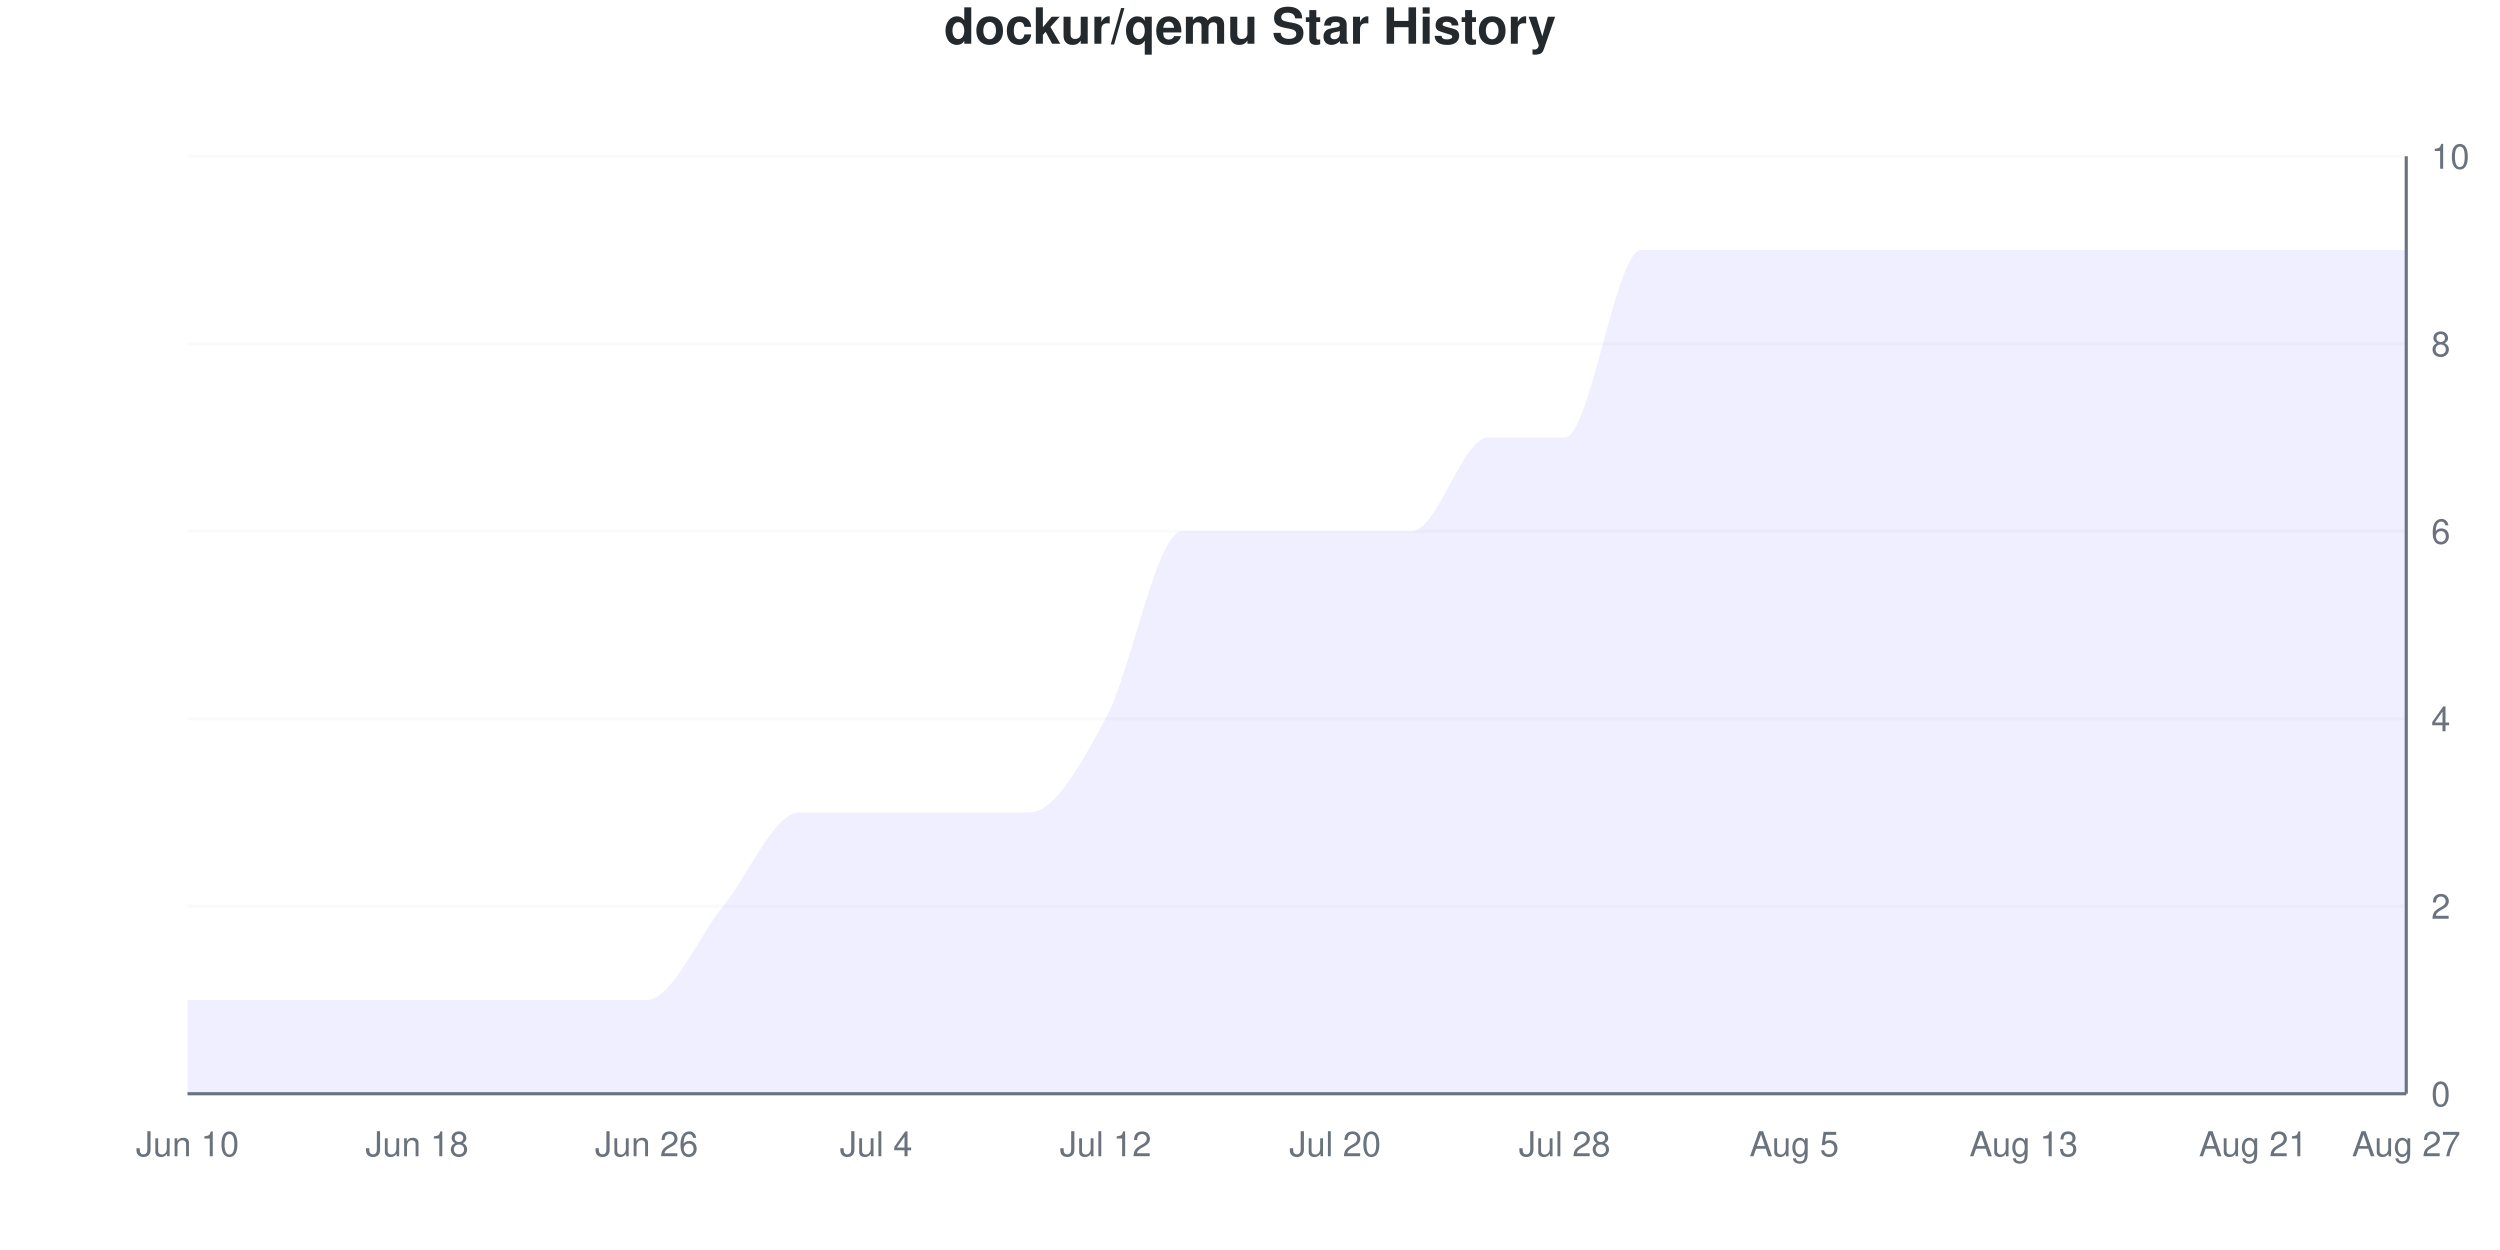
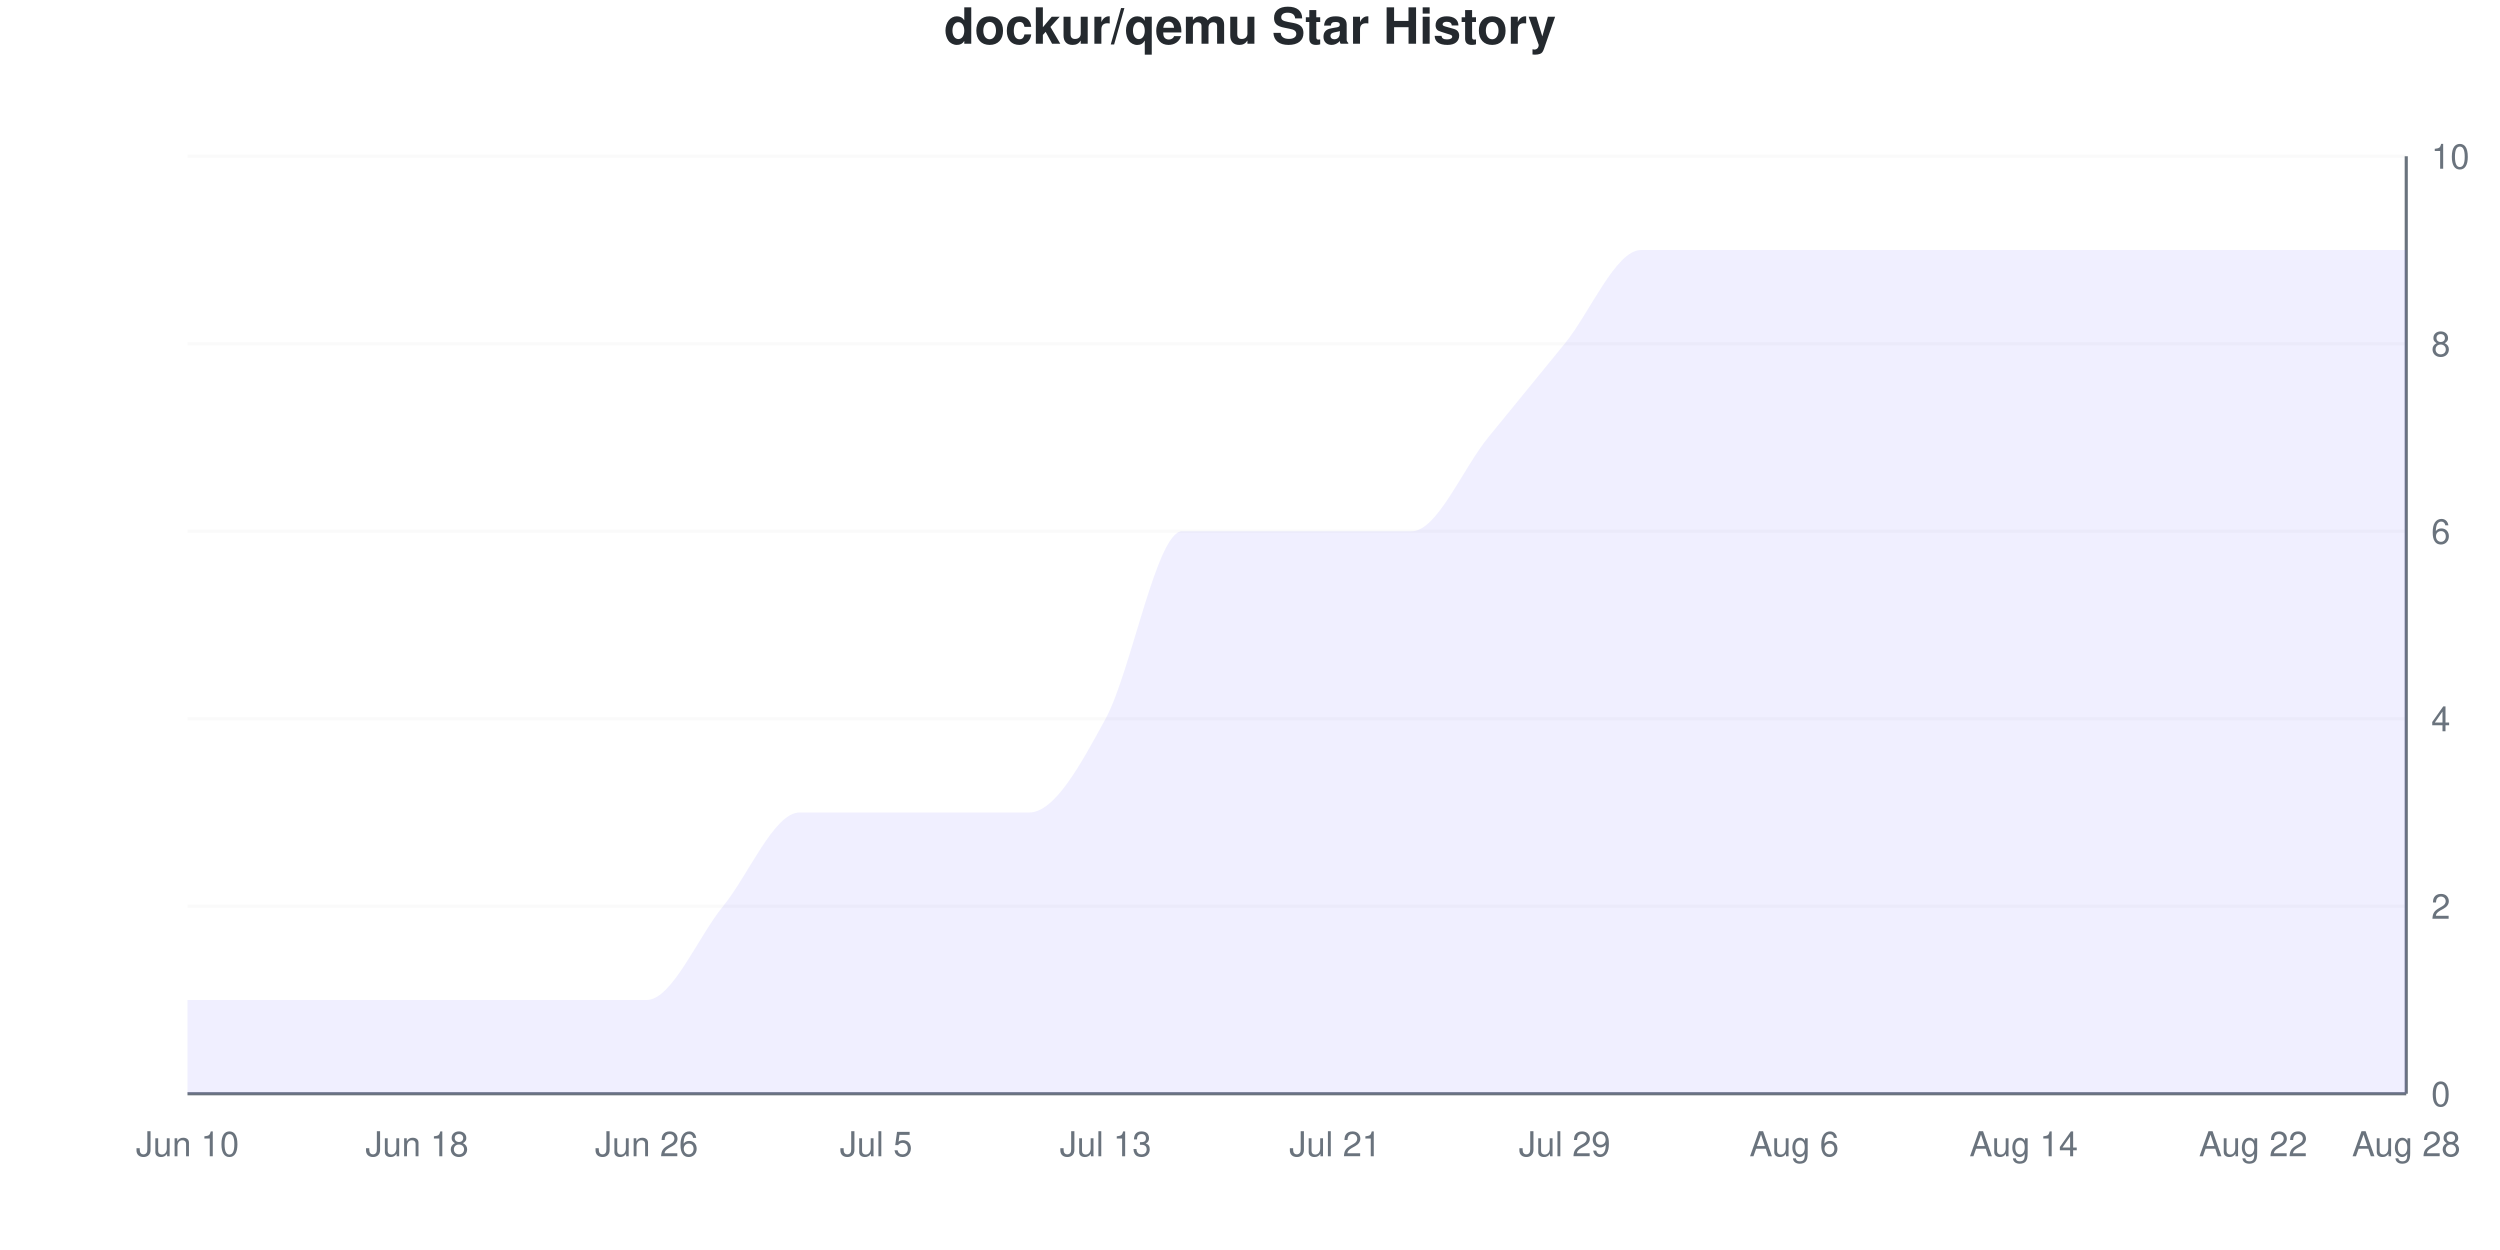
<svg xmlns="http://www.w3.org/2000/svg" viewBox="0 0 800 400" width="800" height="400">
  <style>
    @keyframes drawLine {
      to { stroke-dashoffset: 0; }
    }
    @keyframes fadeInPoint {
      from { opacity: 0; }
      to { opacity: 1; }
    }
    .data-line-0 {
-       stroke-dasharray: 1317;
-       stroke-dashoffset: 1317;
+       stroke-dasharray: 1299;
+       stroke-dashoffset: 1299;
      animation: drawLine 2s ease-out forwards;
    }
    .data-point {
      opacity: 0;
      animation: fadeInPoint 0.5s ease-out forwards;
    }
    .chart-bg { fill: #fff; }
    .chart-text { fill: #24292e; }
    .chart-muted { fill: #6a737d; }
    .chart-grid { stroke: #eee; }
    .chart-axis { stroke: #6a737d; }
    @media (prefers-color-scheme: dark) {
      .chart-bg { fill: #0d1117; }
      .chart-text { fill: #e6edf3; }
      .chart-muted { fill: #8b949e; }
      .chart-grid { stroke: #21262d; }
      .chart-axis { stroke: #8b949e; }
    }
  </style>
  <rect width="800" height="400" class="chart-bg" />
  <text x="400" y="14" text-anchor="middle" class="chart-text" font-size="16" font-weight="bold" font-family="-apple-system, BlinkMacSystemFont, 'Segoe UI', Helvetica, Arial, sans-serif">dockur/qemu Star History</text>
  <g class="grid">
    <line x1="60" y1="350" x2="770" y2="350" class="chart-grid" stroke-opacity="0.3" />
    <text x="778" y="354" text-anchor="start" class="chart-muted" font-size="11" font-family="-apple-system, BlinkMacSystemFont, 'Segoe UI', Helvetica, Arial, sans-serif">0</text>
    <line x1="60" y1="290" x2="770" y2="290" class="chart-grid" stroke-opacity="0.3" />
    <text x="778" y="294" text-anchor="start" class="chart-muted" font-size="11" font-family="-apple-system, BlinkMacSystemFont, 'Segoe UI', Helvetica, Arial, sans-serif">2</text>
    <line x1="60" y1="230" x2="770" y2="230" class="chart-grid" stroke-opacity="0.3" />
    <text x="778" y="234" text-anchor="start" class="chart-muted" font-size="11" font-family="-apple-system, BlinkMacSystemFont, 'Segoe UI', Helvetica, Arial, sans-serif">4</text>
    <line x1="60" y1="170" x2="770" y2="170" class="chart-grid" stroke-opacity="0.3" />
    <text x="778" y="174" text-anchor="start" class="chart-muted" font-size="11" font-family="-apple-system, BlinkMacSystemFont, 'Segoe UI', Helvetica, Arial, sans-serif">6</text>
    <line x1="60" y1="110" x2="770" y2="110" class="chart-grid" stroke-opacity="0.3" />
    <text x="778" y="114" text-anchor="start" class="chart-muted" font-size="11" font-family="-apple-system, BlinkMacSystemFont, 'Segoe UI', Helvetica, Arial, sans-serif">8</text>
    <line x1="60" y1="50" x2="770" y2="50" class="chart-grid" stroke-opacity="0.3" />
    <text x="778" y="54" text-anchor="start" class="chart-muted" font-size="11" font-family="-apple-system, BlinkMacSystemFont, 'Segoe UI', Helvetica, Arial, sans-serif">10</text>
  </g>
  <g class="milestones">
    
  </g>
  <g class="x-axis">
    <text x="60" y="370" text-anchor="middle" class="chart-muted" font-size="11" font-family="-apple-system, BlinkMacSystemFont, 'Segoe UI', Helvetica, Arial, sans-serif">Jun 10</text>
    <text x="133.448" y="370" text-anchor="middle" class="chart-muted" font-size="11" font-family="-apple-system, BlinkMacSystemFont, 'Segoe UI', Helvetica, Arial, sans-serif">Jun 18</text>
    <text x="206.897" y="370" text-anchor="middle" class="chart-muted" font-size="11" font-family="-apple-system, BlinkMacSystemFont, 'Segoe UI', Helvetica, Arial, sans-serif">Jun 26</text>
-     <text x="280.345" y="370" text-anchor="middle" class="chart-muted" font-size="11" font-family="-apple-system, BlinkMacSystemFont, 'Segoe UI', Helvetica, Arial, sans-serif">Jul 4</text>
-     <text x="353.793" y="370" text-anchor="middle" class="chart-muted" font-size="11" font-family="-apple-system, BlinkMacSystemFont, 'Segoe UI', Helvetica, Arial, sans-serif">Jul 12</text>
-     <text x="427.241" y="370" text-anchor="middle" class="chart-muted" font-size="11" font-family="-apple-system, BlinkMacSystemFont, 'Segoe UI', Helvetica, Arial, sans-serif">Jul 20</text>
-     <text x="500.69" y="370" text-anchor="middle" class="chart-muted" font-size="11" font-family="-apple-system, BlinkMacSystemFont, 'Segoe UI', Helvetica, Arial, sans-serif">Jul 28</text>
-     <text x="574.138" y="370" text-anchor="middle" class="chart-muted" font-size="11" font-family="-apple-system, BlinkMacSystemFont, 'Segoe UI', Helvetica, Arial, sans-serif">Aug 5</text>
-     <text x="647.586" y="370" text-anchor="middle" class="chart-muted" font-size="11" font-family="-apple-system, BlinkMacSystemFont, 'Segoe UI', Helvetica, Arial, sans-serif">Aug 13</text>
-     <text x="721.034" y="370" text-anchor="middle" class="chart-muted" font-size="11" font-family="-apple-system, BlinkMacSystemFont, 'Segoe UI', Helvetica, Arial, sans-serif">Aug 21</text>
-     <text x="770" y="370" text-anchor="middle" class="chart-muted" font-size="11" font-family="-apple-system, BlinkMacSystemFont, 'Segoe UI', Helvetica, Arial, sans-serif">Aug 27</text>
+     <text x="280.345" y="370" text-anchor="middle" class="chart-muted" font-size="11" font-family="-apple-system, BlinkMacSystemFont, 'Segoe UI', Helvetica, Arial, sans-serif">Jul 5</text>
+     <text x="353.793" y="370" text-anchor="middle" class="chart-muted" font-size="11" font-family="-apple-system, BlinkMacSystemFont, 'Segoe UI', Helvetica, Arial, sans-serif">Jul 13</text>
+     <text x="427.241" y="370" text-anchor="middle" class="chart-muted" font-size="11" font-family="-apple-system, BlinkMacSystemFont, 'Segoe UI', Helvetica, Arial, sans-serif">Jul 21</text>
+     <text x="500.69" y="370" text-anchor="middle" class="chart-muted" font-size="11" font-family="-apple-system, BlinkMacSystemFont, 'Segoe UI', Helvetica, Arial, sans-serif">Jul 29</text>
+     <text x="574.138" y="370" text-anchor="middle" class="chart-muted" font-size="11" font-family="-apple-system, BlinkMacSystemFont, 'Segoe UI', Helvetica, Arial, sans-serif">Aug 6</text>
+     <text x="647.586" y="370" text-anchor="middle" class="chart-muted" font-size="11" font-family="-apple-system, BlinkMacSystemFont, 'Segoe UI', Helvetica, Arial, sans-serif">Aug 14</text>
+     <text x="721.034" y="370" text-anchor="middle" class="chart-muted" font-size="11" font-family="-apple-system, BlinkMacSystemFont, 'Segoe UI', Helvetica, Arial, sans-serif">Aug 22</text>
+     <text x="770" y="370" text-anchor="middle" class="chart-muted" font-size="11" font-family="-apple-system, BlinkMacSystemFont, 'Segoe UI', Helvetica, Arial, sans-serif">Aug 28</text>
  </g>
  <line x1="770" y1="50" x2="770" y2="350" class="chart-axis" stroke-width="1" />
  <line x1="60" y1="350" x2="770" y2="350" class="chart-axis" stroke-width="1" />
-   <path d="M60,350 L60,320 C68.161,320 76.322,320 84.483,320 C92.644,320 100.805,320 108.966,320 C117.126,320 125.287,320 133.448,320 C141.609,320 149.77,320 157.931,320 C166.092,320 174.253,320 182.414,320 C190.575,320 198.736,320 206.897,320 C215.057,320 223.218,300 231.379,290 C239.54,280 247.701,260 255.862,260 C264.023,260 272.184,260 280.345,260 C288.506,260 296.667,260 304.828,260 C312.989,260 321.149,260 329.31,260 C337.471,260 345.632,245 353.793,230 C361.954,215 370.115,170 378.276,170 C386.437,170 394.598,170 402.759,170 C410.92,170 419.08,170 427.241,170 C435.402,170 443.563,170 451.724,170 C459.885,170 468.046,140 476.207,140 C484.368,140 492.529,140 500.69,140 C508.851,140 517.011,80 525.172,80 C533.333,80 541.494,80 549.655,80 C557.816,80 565.977,80 574.138,80 C582.299,80 590.46,80 598.621,80 C606.782,80 614.943,80 623.103,80 C631.264,80 639.425,80 647.586,80 C655.747,80 663.908,80 672.069,80 C680.23,80 688.391,80 696.552,80 C704.713,80 712.874,80 721.034,80 C729.195,80 737.356,80 745.517,80 C753.678,80 761.839,80 770,80 L770,350 L60,350 Z" fill="#6b63ff" fill-opacity="0.1" />
-   <path d="M60,350 L60,320 C68.161,320 76.322,320 84.483,320 C92.644,320 100.805,320 108.966,320 C117.126,320 125.287,320 133.448,320 C141.609,320 149.77,320 157.931,320 C166.092,320 174.253,320 182.414,320 C190.575,320 198.736,320 206.897,320 C215.057,320 223.218,300 231.379,290 C239.54,280 247.701,260 255.862,260 C264.023,260 272.184,260 280.345,260 C288.506,260 296.667,260 304.828,260 C312.989,260 321.149,260 329.31,260 C337.471,260 345.632,245 353.793,230 C361.954,215 370.115,170 378.276,170 C386.437,170 394.598,170 402.759,170 C410.92,170 419.08,170 427.241,170 C435.402,170 443.563,170 451.724,170 C459.885,170 468.046,140 476.207,140 C484.368,140 492.529,140 500.69,140 C508.851,140 517.011,80 525.172,80 C533.333,80 541.494,80 549.655,80 C557.816,80 565.977,80 574.138,80 C582.299,80 590.46,80 598.621,80 C606.782,80 614.943,80 623.103,80 C631.264,80 639.425,80 647.586,80 C655.747,80 663.908,80 672.069,80 C680.23,80 688.391,80 696.552,80 C704.713,80 712.874,80 721.034,80 C729.195,80 737.356,80 745.517,80 C753.678,80 761.839,80 770,80" fill="none" stroke="#6b63ff" stroke-width="2.5" class="data-line-0" />
+   <path d="M60,350 L60,320 C68.161,320 76.322,320 84.483,320 C92.644,320 100.805,320 108.966,320 C117.126,320 125.287,320 133.448,320 C141.609,320 149.77,320 157.931,320 C166.092,320 174.253,320 182.414,320 C190.575,320 198.736,320 206.897,320 C215.057,320 223.218,300 231.379,290 C239.54,280 247.701,260 255.862,260 C264.023,260 272.184,260 280.345,260 C288.506,260 296.667,260 304.828,260 C312.989,260 321.149,260 329.31,260 C337.471,260 345.632,245 353.793,230 C361.954,215 370.115,170 378.276,170 C386.437,170 394.598,170 402.759,170 C410.92,170 419.08,170 427.241,170 C435.402,170 443.563,170 451.724,170 C459.885,170 468.046,150 476.207,140 C484.368,130 492.529,120 500.69,110 C508.851,100 517.011,80 525.172,80 C533.333,80 541.494,80 549.655,80 C557.816,80 565.977,80 574.138,80 C582.299,80 590.46,80 598.621,80 C606.782,80 614.943,80 623.103,80 C631.264,80 639.425,80 647.586,80 C655.747,80 663.908,80 672.069,80 C680.23,80 688.391,80 696.552,80 C704.713,80 712.874,80 721.034,80 C729.195,80 737.356,80 745.517,80 C753.678,80 761.839,80 770,80 L770,350 L60,350 Z" fill="#6b63ff" fill-opacity="0.1" />
+   <path d="M60,350 L60,320 C68.161,320 76.322,320 84.483,320 C92.644,320 100.805,320 108.966,320 C117.126,320 125.287,320 133.448,320 C141.609,320 149.77,320 157.931,320 C166.092,320 174.253,320 182.414,320 C190.575,320 198.736,320 206.897,320 C215.057,320 223.218,300 231.379,290 C239.54,280 247.701,260 255.862,260 C264.023,260 272.184,260 280.345,260 C288.506,260 296.667,260 304.828,260 C312.989,260 321.149,260 329.31,260 C337.471,260 345.632,245 353.793,230 C361.954,215 370.115,170 378.276,170 C386.437,170 394.598,170 402.759,170 C410.92,170 419.08,170 427.241,170 C435.402,170 443.563,170 451.724,170 C459.885,170 468.046,150 476.207,140 C484.368,130 492.529,120 500.69,110 C508.851,100 517.011,80 525.172,80 C533.333,80 541.494,80 549.655,80 C557.816,80 565.977,80 574.138,80 C582.299,80 590.46,80 598.621,80 C606.782,80 614.943,80 623.103,80 C631.264,80 639.425,80 647.586,80 C655.747,80 663.908,80 672.069,80 C680.23,80 688.391,80 696.552,80 C704.713,80 712.874,80 721.034,80 C729.195,80 737.356,80 745.517,80 C753.678,80 761.839,80 770,80" fill="none" stroke="#6b63ff" stroke-width="2.5" class="data-line-0" />
  <g class="points">
    <circle cx="60" cy="320" r="4" fill="#6b63ff" class="data-point" style="animation-delay: 1.50s" />
    <circle cx="84.483" cy="320" r="4" fill="#6b63ff" class="data-point" style="animation-delay: 1.55s" />
    <circle cx="108.966" cy="320" r="4" fill="#6b63ff" class="data-point" style="animation-delay: 1.60s" />
    <circle cx="133.448" cy="320" r="4" fill="#6b63ff" class="data-point" style="animation-delay: 1.65s" />
    <circle cx="157.931" cy="320" r="4" fill="#6b63ff" class="data-point" style="animation-delay: 1.70s" />
    <circle cx="182.414" cy="320" r="4" fill="#6b63ff" class="data-point" style="animation-delay: 1.75s" />
    <circle cx="206.897" cy="320" r="4" fill="#6b63ff" class="data-point" style="animation-delay: 1.80s" />
    <circle cx="231.379" cy="290" r="4" fill="#6b63ff" class="data-point" style="animation-delay: 1.85s" />
    <circle cx="255.862" cy="260" r="4" fill="#6b63ff" class="data-point" style="animation-delay: 1.90s" />
    <circle cx="280.345" cy="260" r="4" fill="#6b63ff" class="data-point" style="animation-delay: 1.95s" />
    <circle cx="304.828" cy="260" r="4" fill="#6b63ff" class="data-point" style="animation-delay: 2.00s" />
    <circle cx="329.31" cy="260" r="4" fill="#6b63ff" class="data-point" style="animation-delay: 2.05s" />
    <circle cx="353.793" cy="230" r="4" fill="#6b63ff" class="data-point" style="animation-delay: 2.10s" />
    <circle cx="378.276" cy="170" r="4" fill="#6b63ff" class="data-point" style="animation-delay: 2.15s" />
    <circle cx="402.759" cy="170" r="4" fill="#6b63ff" class="data-point" style="animation-delay: 2.20s" />
    <circle cx="427.241" cy="170" r="4" fill="#6b63ff" class="data-point" style="animation-delay: 2.25s" />
    <circle cx="451.724" cy="170" r="4" fill="#6b63ff" class="data-point" style="animation-delay: 2.30s" />
    <circle cx="476.207" cy="140" r="4" fill="#6b63ff" class="data-point" style="animation-delay: 2.35s" />
-     <circle cx="500.69" cy="140" r="4" fill="#6b63ff" class="data-point" style="animation-delay: 2.40s" />
+     <circle cx="500.69" cy="110" r="4" fill="#6b63ff" class="data-point" style="animation-delay: 2.40s" />
    <circle cx="525.172" cy="80" r="4" fill="#6b63ff" class="data-point" style="animation-delay: 2.45s" />
    <circle cx="549.655" cy="80" r="4" fill="#6b63ff" class="data-point" style="animation-delay: 2.50s" />
    <circle cx="574.138" cy="80" r="4" fill="#6b63ff" class="data-point" style="animation-delay: 2.55s" />
    <circle cx="598.621" cy="80" r="4" fill="#6b63ff" class="data-point" style="animation-delay: 2.60s" />
    <circle cx="623.103" cy="80" r="4" fill="#6b63ff" class="data-point" style="animation-delay: 2.65s" />
    <circle cx="647.586" cy="80" r="4" fill="#6b63ff" class="data-point" style="animation-delay: 2.70s" />
    <circle cx="672.069" cy="80" r="4" fill="#6b63ff" class="data-point" style="animation-delay: 2.75s" />
    <circle cx="696.552" cy="80" r="4" fill="#6b63ff" class="data-point" style="animation-delay: 2.80s" />
    <circle cx="721.034" cy="80" r="4" fill="#6b63ff" class="data-point" style="animation-delay: 2.85s" />
    <circle cx="745.517" cy="80" r="4" fill="#6b63ff" class="data-point" style="animation-delay: 2.90s" />
    <circle cx="770" cy="80" r="4" fill="#6b63ff" class="data-point" style="animation-delay: 2.95s" />
  </g>
</svg>
